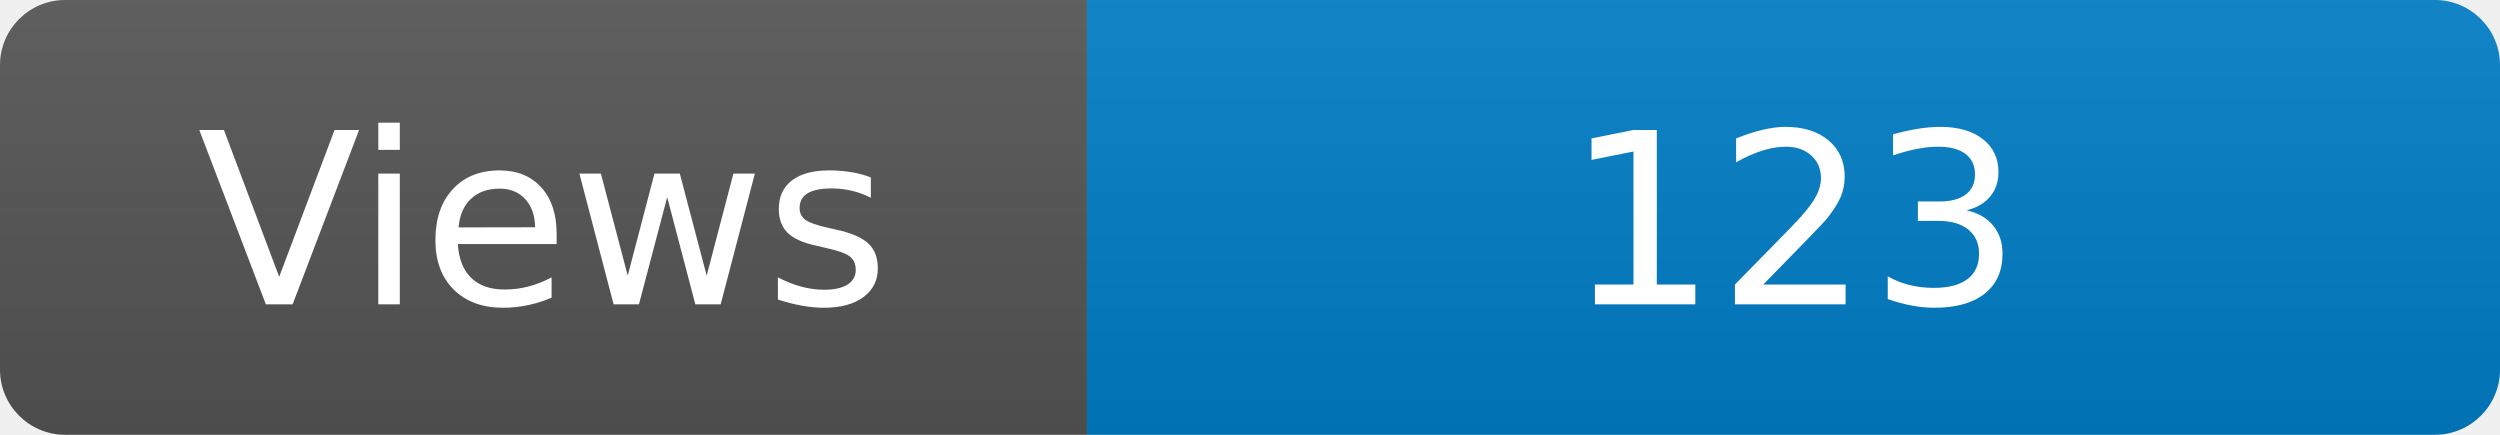
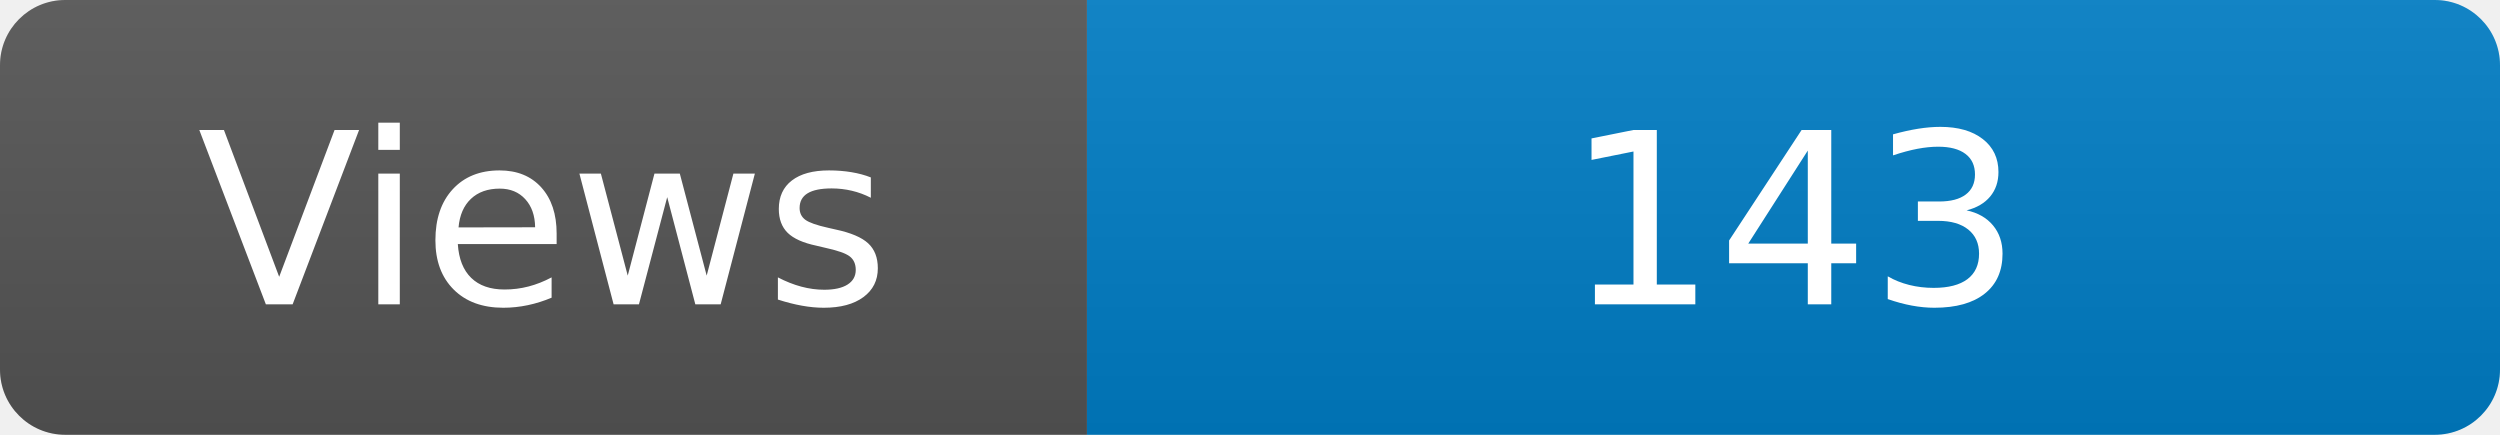
<svg xmlns="http://www.w3.org/2000/svg" width="115" height="20" role="img" aria-label="Maintained?: yes">
  <linearGradient id="s" x2="0" y2="100%">
    <stop offset="0" stop-color="#bbb" stop-opacity=".1" />
    <stop offset="1" stop-opacity=".1" />
  </linearGradient>
  <clipPath id="r">
    <rect width="115" height="20" rx="3" fill="#fff" />
  </clipPath>
  <g clip-path="url(#r)">
    <rect width="50" height="20" fill="#555" />
    <rect x="50" width="160" height="20" fill="#007ec6" />
    <rect width="115" height="20" fill="url(#s)" />
  </g>
  <g fill="#fff" text-anchor="middle" font-family="Verdana,Geneva,DejaVu Sans,sans-serif" font-size="110">
    <text x="250" y="140" transform="scale(.1)" fill="#fff">Views</text>
-     <text x="825" y="140" transform="scale(.1)" fill="#fff">123</text>
+     <text x="825" y="140" transform="scale(.1)" fill="#fff">143</text>
  </g>
</svg>
